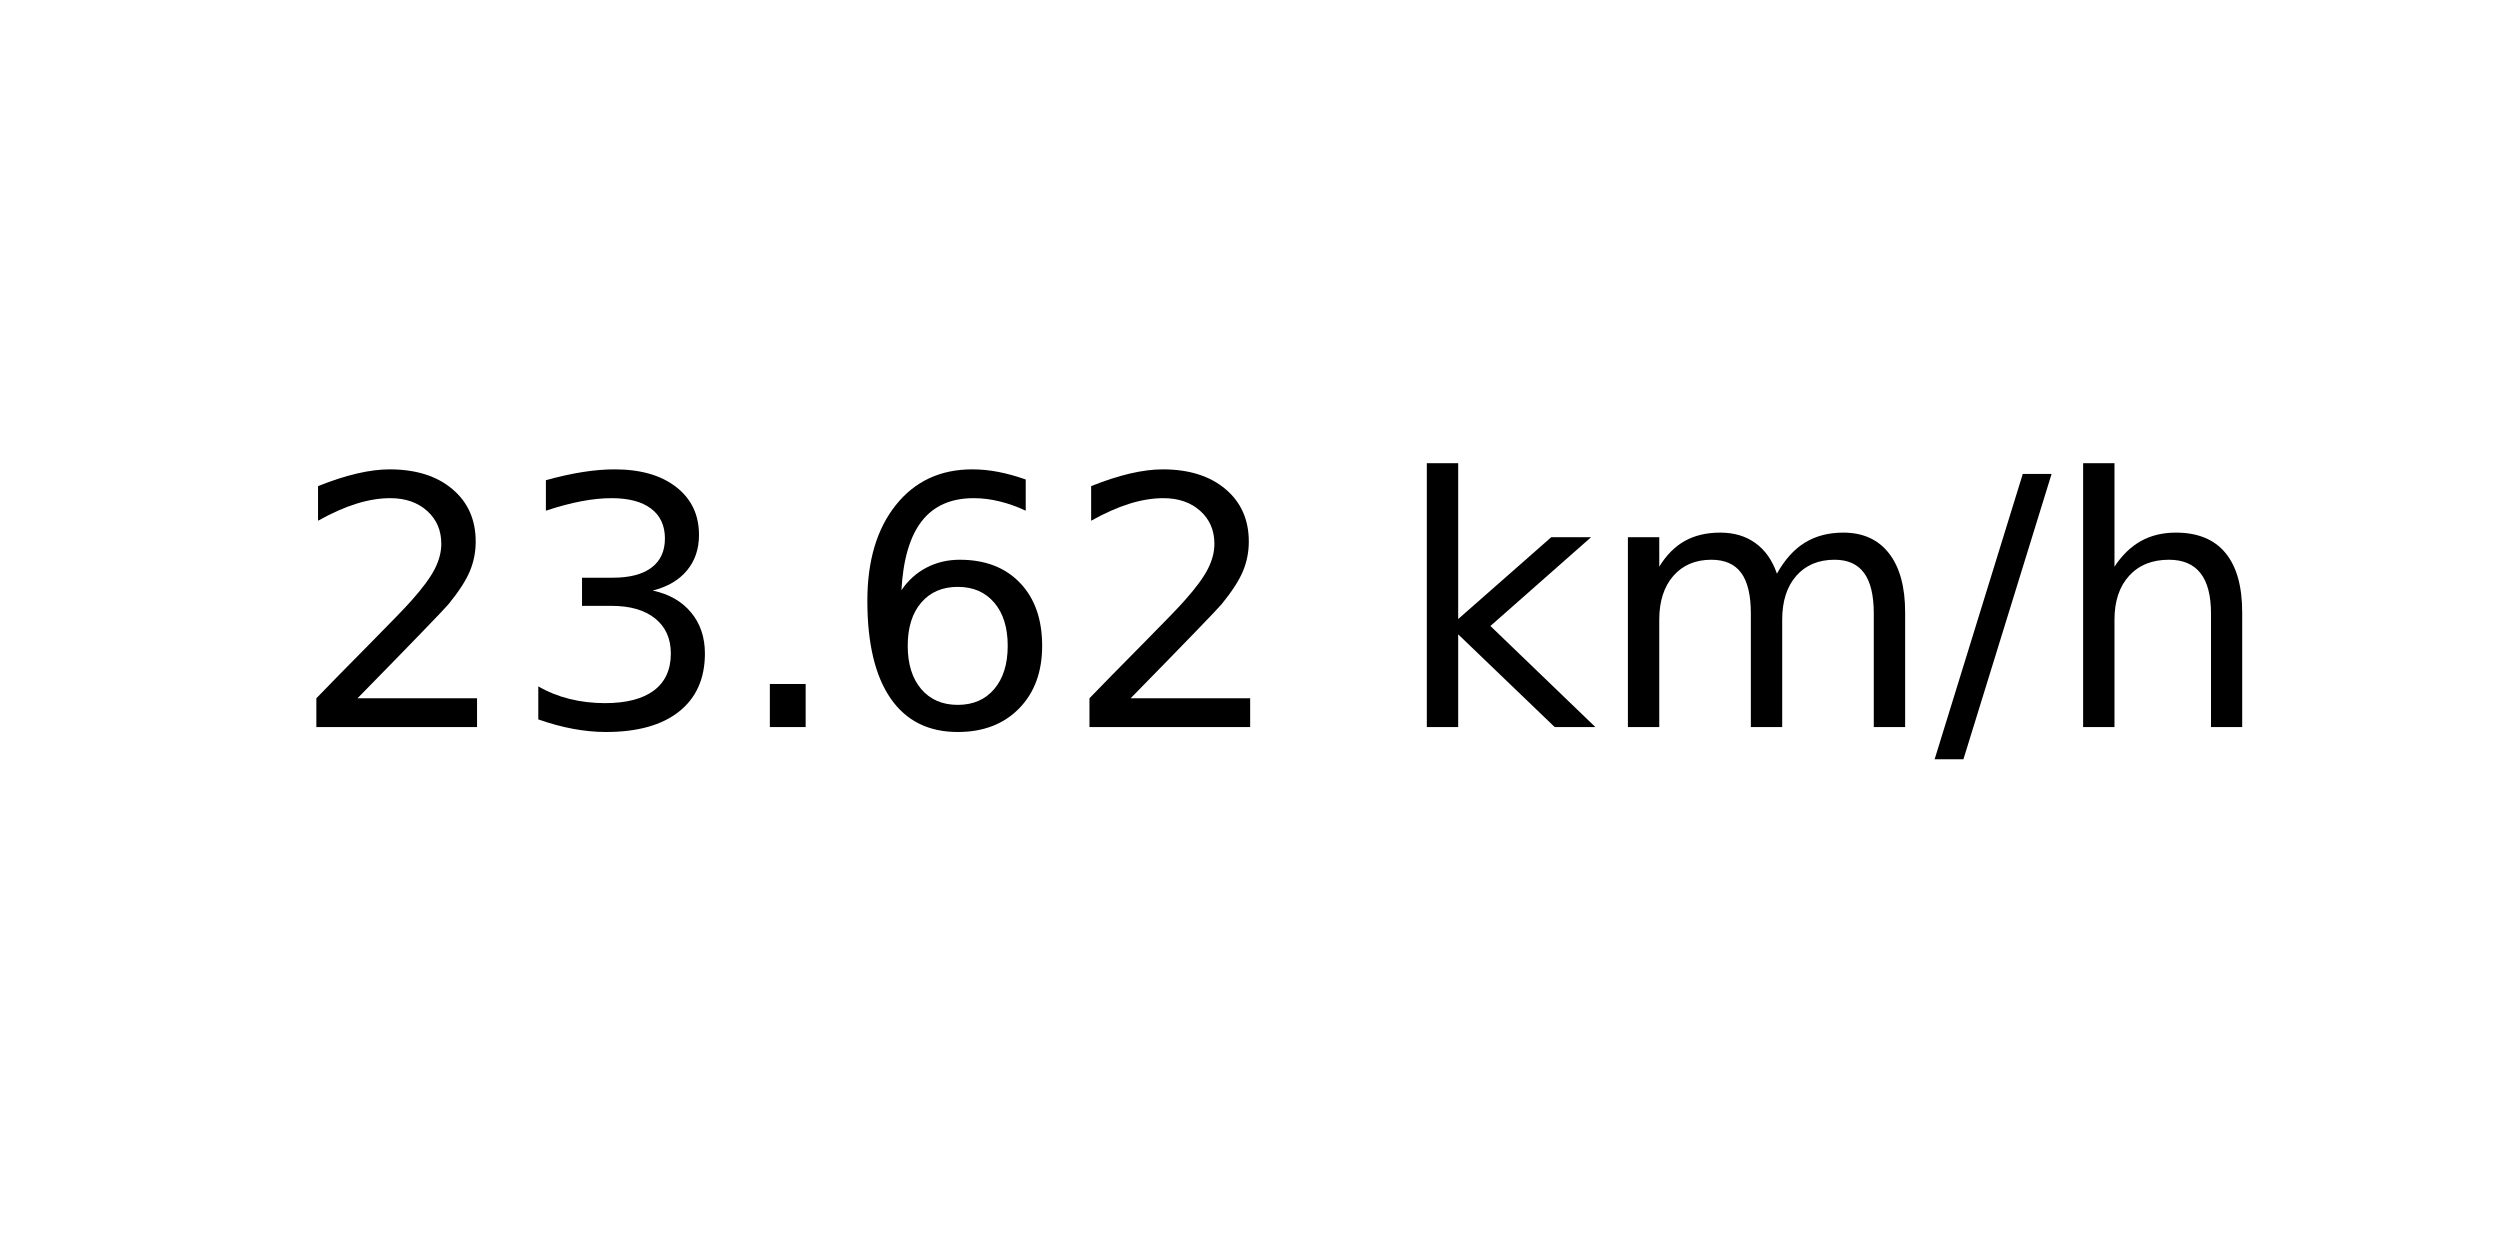
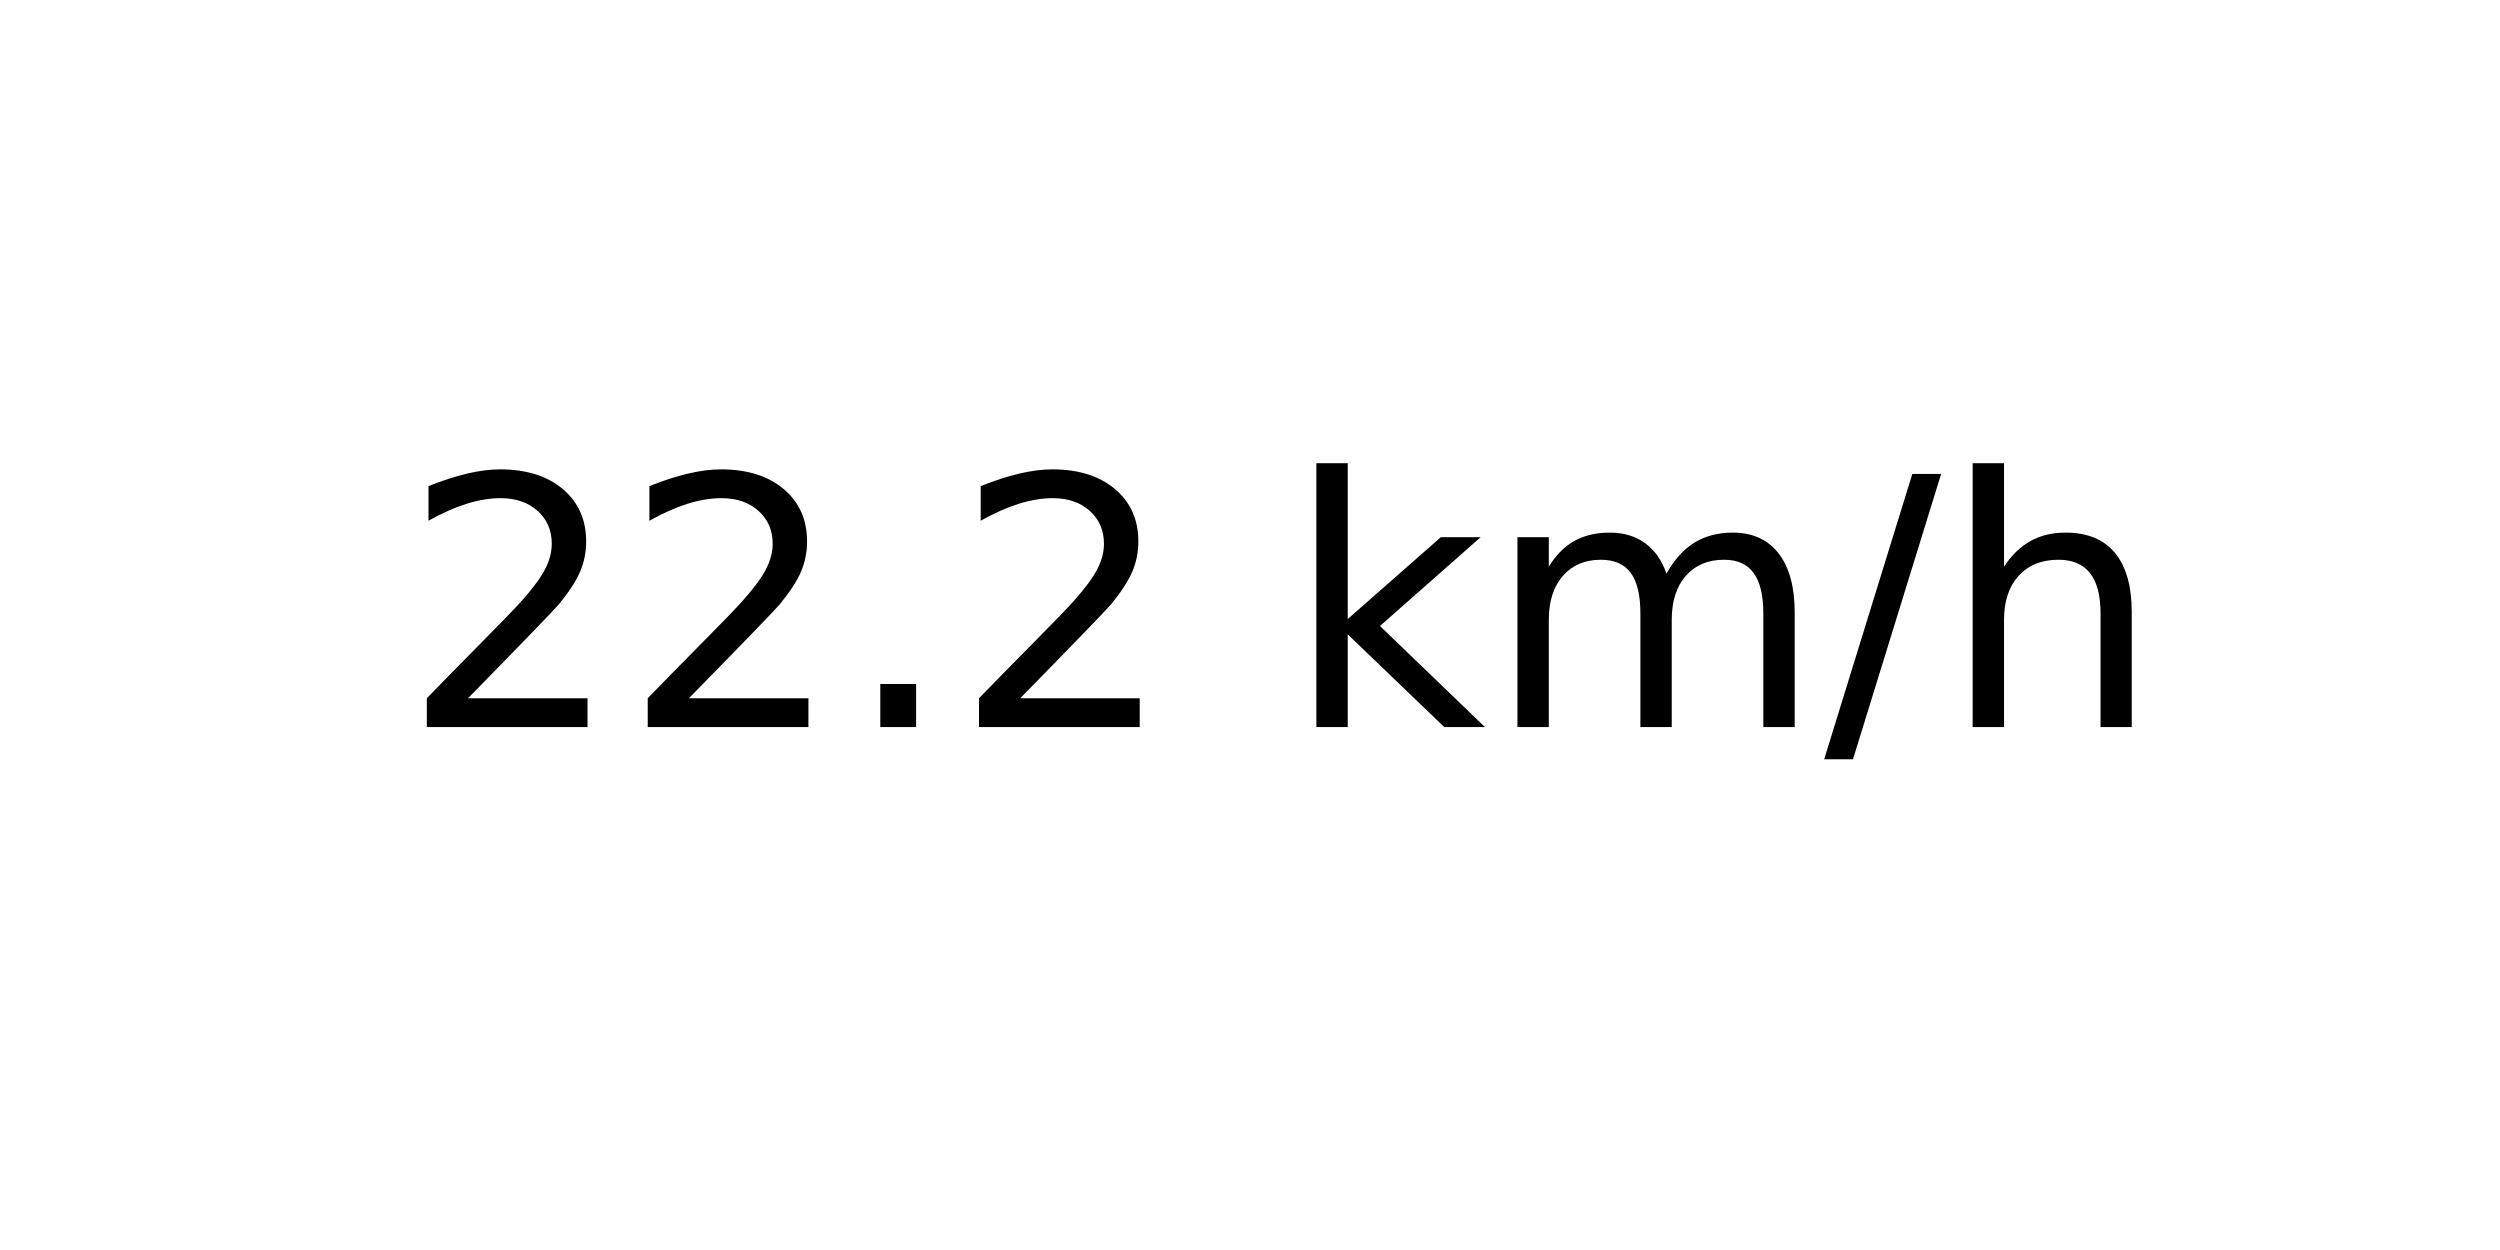
<svg xmlns="http://www.w3.org/2000/svg" xmlns:xlink="http://www.w3.org/1999/xlink" width="72pt" height="36pt" viewBox="0 0 72 36" version="1.1">
  <defs>
    <style type="text/css">*{stroke-linejoin: round; stroke-linecap: butt}</style>
  </defs>
  <g id="figure_1">
    <g id="axes_1">
      <g id="text_1">
-         <g transform="translate(8.378125 20.93937) scale(0.1 -0.1)">
+         <g transform="translate(11.55937 20.93937) scale(0.1 -0.1)">
          <defs>
            <path id="DejaVuSans-32" d="M 1228 531  L 3431 531  L 3431 0  L 469 0  L 469 531  Q 828 903 1448 1529  Q 2069 2156 2228 2338  Q 2531 2678 2651 2914  Q 2772 3150 2772 3378  Q 2772 3750 2511 3984  Q 2250 4219 1831 4219  Q 1534 4219 1204 4116  Q 875 4013 500 3803  L 500 4441  Q 881 4594 1212 4672  Q 1544 4750 1819 4750  Q 2544 4750 2975 4387  Q 3406 4025 3406 3419  Q 3406 3131 3298 2873  Q 3191 2616 2906 2266  Q 2828 2175 2409 1742  Q 1991 1309 1228 531  z " transform="scale(0.015625)" />
-             <path id="DejaVuSans-33" d="M 2597 2516  Q 3050 2419 3304 2112  Q 3559 1806 3559 1356  Q 3559 666 3084 287  Q 2609 -91 1734 -91  Q 1441 -91 1130 -33  Q 819 25 488 141  L 488 750  Q 750 597 1062 519  Q 1375 441 1716 441  Q 2309 441 2620 675  Q 2931 909 2931 1356  Q 2931 1769 2642 2001  Q 2353 2234 1838 2234  L 1294 2234  L 1294 2753  L 1863 2753  Q 2328 2753 2575 2939  Q 2822 3125 2822 3475  Q 2822 3834 2567 4026  Q 2313 4219 1838 4219  Q 1578 4219 1281 4162  Q 984 4106 628 3988  L 628 4550  Q 988 4650 1302 4700  Q 1616 4750 1894 4750  Q 2613 4750 3031 4423  Q 3450 4097 3450 3541  Q 3450 3153 3228 2886  Q 3006 2619 2597 2516  z " transform="scale(0.015625)" />
            <path id="DejaVuSans-2e" d="M 684 794  L 1344 794  L 1344 0  L 684 0  L 684 794  z " transform="scale(0.015625)" />
-             <path id="DejaVuSans-36" d="M 2113 2584  Q 1688 2584 1439 2293  Q 1191 2003 1191 1497  Q 1191 994 1439 701  Q 1688 409 2113 409  Q 2538 409 2786 701  Q 3034 994 3034 1497  Q 3034 2003 2786 2293  Q 2538 2584 2113 2584  z M 3366 4563  L 3366 3988  Q 3128 4100 2886 4159  Q 2644 4219 2406 4219  Q 1781 4219 1451 3797  Q 1122 3375 1075 2522  Q 1259 2794 1537 2939  Q 1816 3084 2150 3084  Q 2853 3084 3261 2657  Q 3669 2231 3669 1497  Q 3669 778 3244 343  Q 2819 -91 2113 -91  Q 1303 -91 875 529  Q 447 1150 447 2328  Q 447 3434 972 4092  Q 1497 4750 2381 4750  Q 2619 4750 2861 4703  Q 3103 4656 3366 4563  z " transform="scale(0.015625)" />
            <path id="DejaVuSans-20" transform="scale(0.015625)" />
            <path id="DejaVuSans-6b" d="M 581 4863  L 1159 4863  L 1159 1991  L 2875 3500  L 3609 3500  L 1753 1863  L 3688 0  L 2938 0  L 1159 1709  L 1159 0  L 581 0  L 581 4863  z " transform="scale(0.015625)" />
            <path id="DejaVuSans-6d" d="M 3328 2828  Q 3544 3216 3844 3400  Q 4144 3584 4550 3584  Q 5097 3584 5394 3201  Q 5691 2819 5691 2113  L 5691 0  L 5113 0  L 5113 2094  Q 5113 2597 4934 2840  Q 4756 3084 4391 3084  Q 3944 3084 3684 2787  Q 3425 2491 3425 1978  L 3425 0  L 2847 0  L 2847 2094  Q 2847 2600 2669 2842  Q 2491 3084 2119 3084  Q 1678 3084 1418 2786  Q 1159 2488 1159 1978  L 1159 0  L 581 0  L 581 3500  L 1159 3500  L 1159 2956  Q 1356 3278 1631 3431  Q 1906 3584 2284 3584  Q 2666 3584 2933 3390  Q 3200 3197 3328 2828  z " transform="scale(0.015625)" />
            <path id="DejaVuSans-2f" d="M 1625 4666  L 2156 4666  L 531 -594  L 0 -594  L 1625 4666  z " transform="scale(0.015625)" />
            <path id="DejaVuSans-68" d="M 3513 2113  L 3513 0  L 2938 0  L 2938 2094  Q 2938 2591 2744 2837  Q 2550 3084 2163 3084  Q 1697 3084 1428 2787  Q 1159 2491 1159 1978  L 1159 0  L 581 0  L 581 4863  L 1159 4863  L 1159 2956  Q 1366 3272 1645 3428  Q 1925 3584 2291 3584  Q 2894 3584 3203 3211  Q 3513 2838 3513 2113  z " transform="scale(0.015625)" />
          </defs>
          <use xlink:href="#DejaVuSans-32" />
-           <use xlink:href="#DejaVuSans-33" x="63.623" />
+           <use xlink:href="#DejaVuSans-32" x="63.623" />
          <use xlink:href="#DejaVuSans-2e" x="127.246" />
-           <use xlink:href="#DejaVuSans-36" x="159.033" />
-           <use xlink:href="#DejaVuSans-32" x="222.656" />
-           <use xlink:href="#DejaVuSans-20" x="286.279" />
-           <use xlink:href="#DejaVuSans-6b" x="318.066" />
-           <use xlink:href="#DejaVuSans-6d" x="375.977" />
-           <use xlink:href="#DejaVuSans-2f" x="473.389" />
-           <use xlink:href="#DejaVuSans-68" x="507.08" />
+           <use xlink:href="#DejaVuSans-32" x="159.033" />
+           <use xlink:href="#DejaVuSans-20" x="222.656" />
+           <use xlink:href="#DejaVuSans-6b" x="254.443" />
+           <use xlink:href="#DejaVuSans-6d" x="312.354" />
+           <use xlink:href="#DejaVuSans-2f" x="409.766" />
+           <use xlink:href="#DejaVuSans-68" x="443.457" />
        </g>
      </g>
    </g>
  </g>
</svg>
